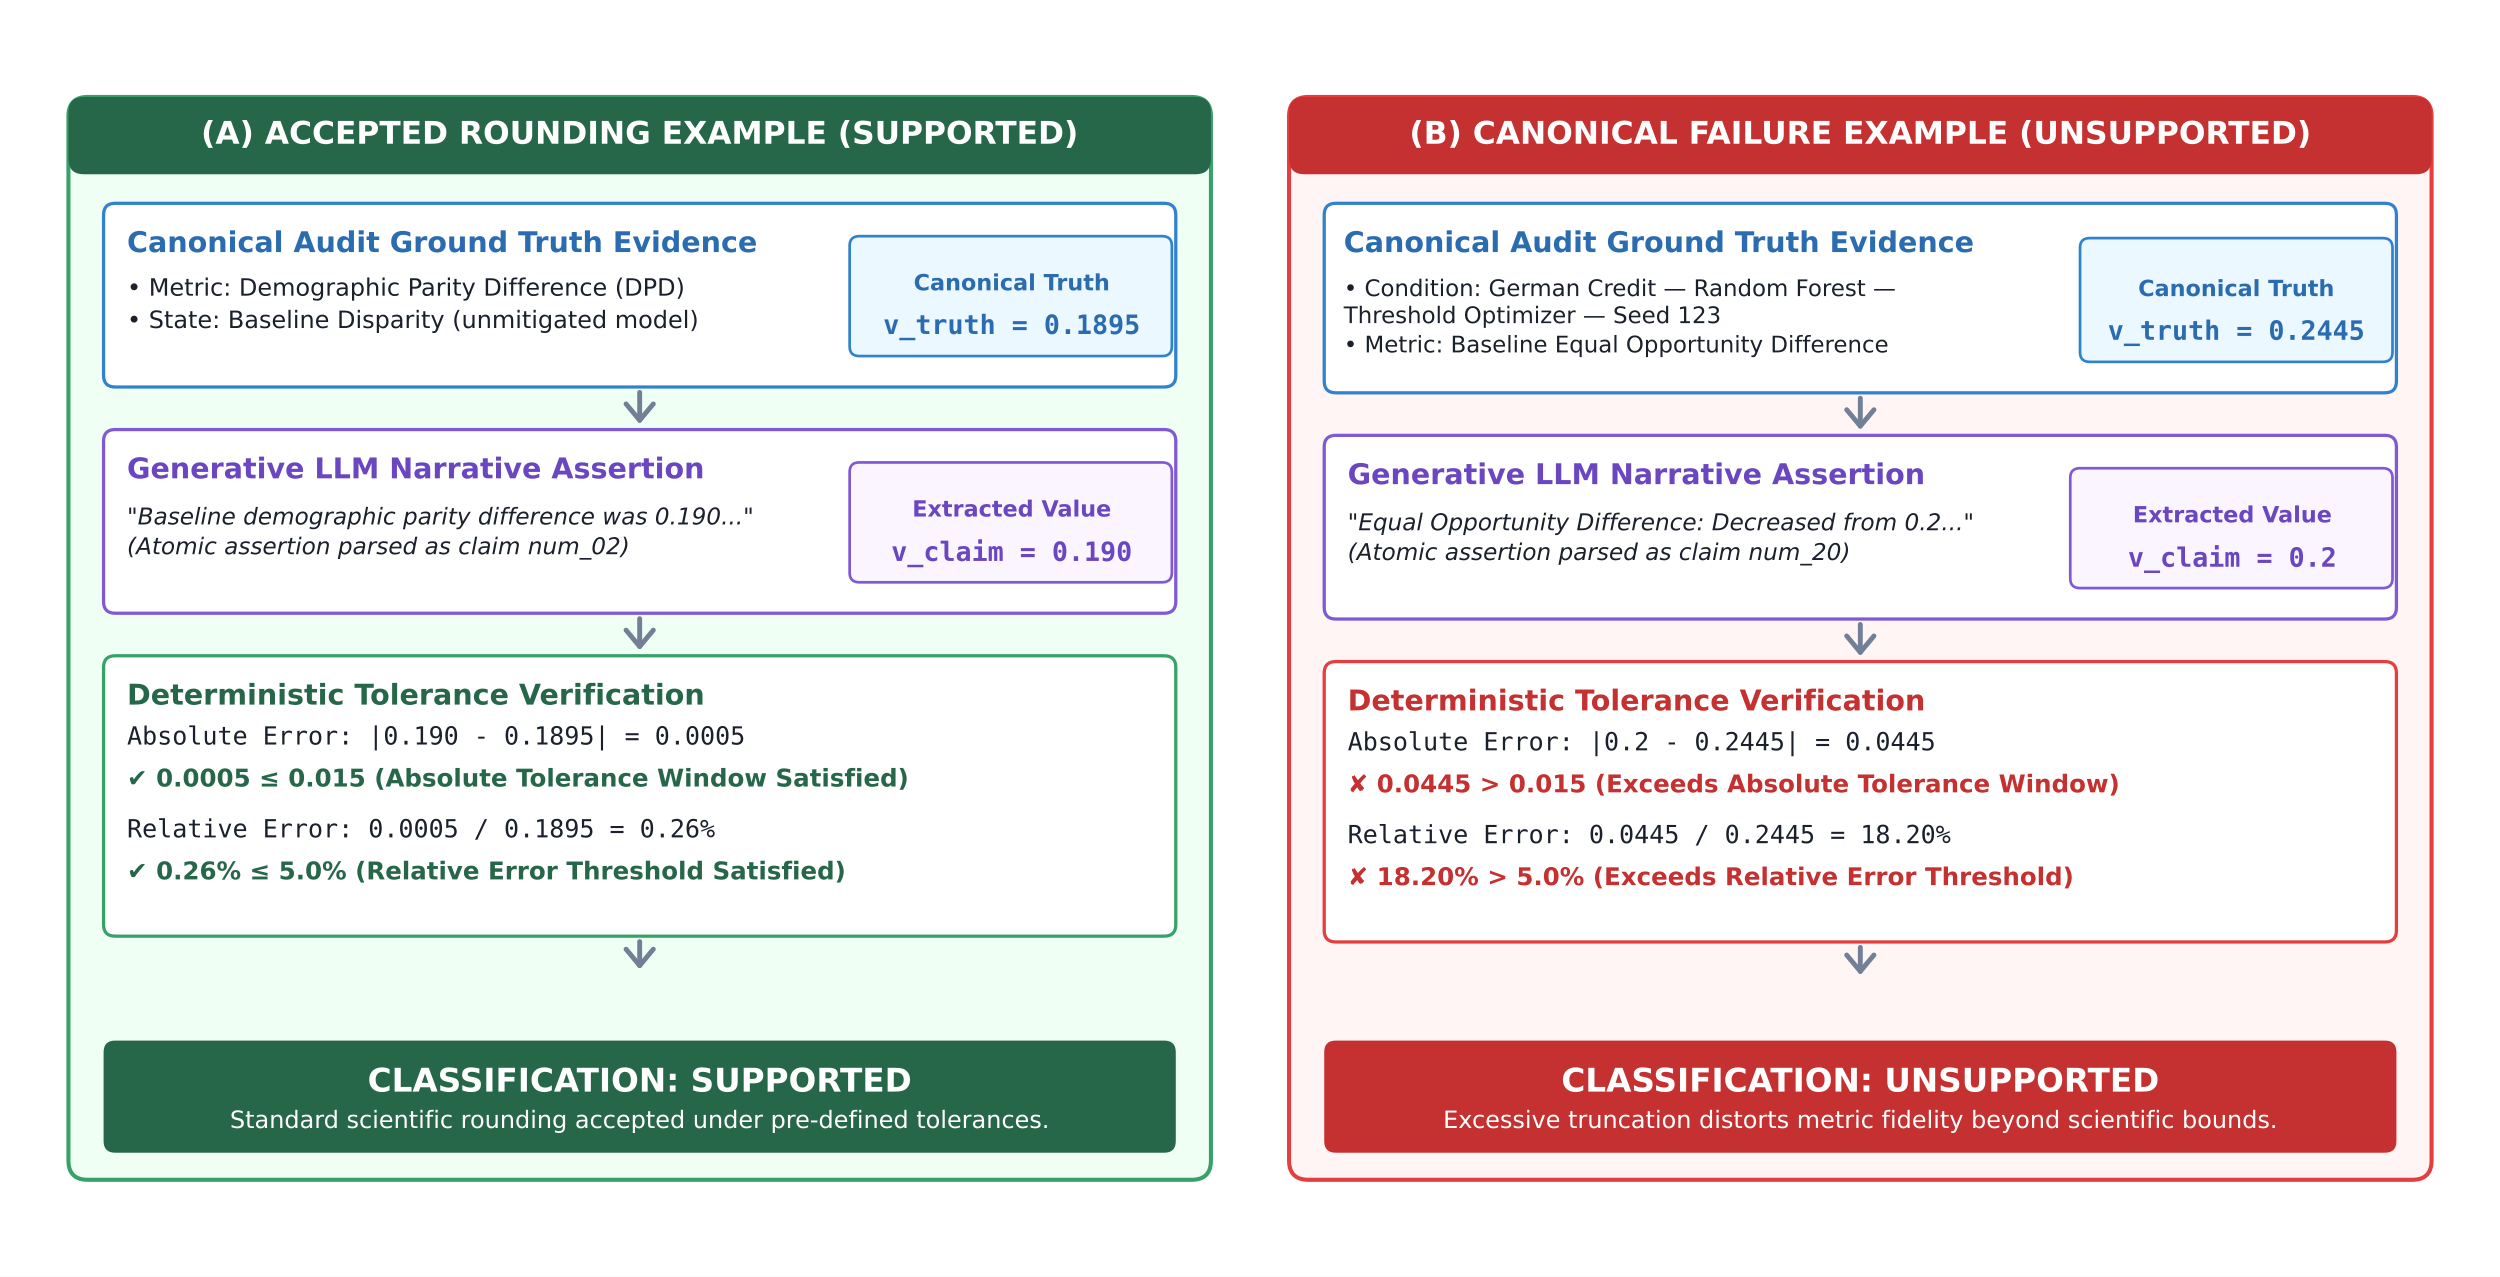
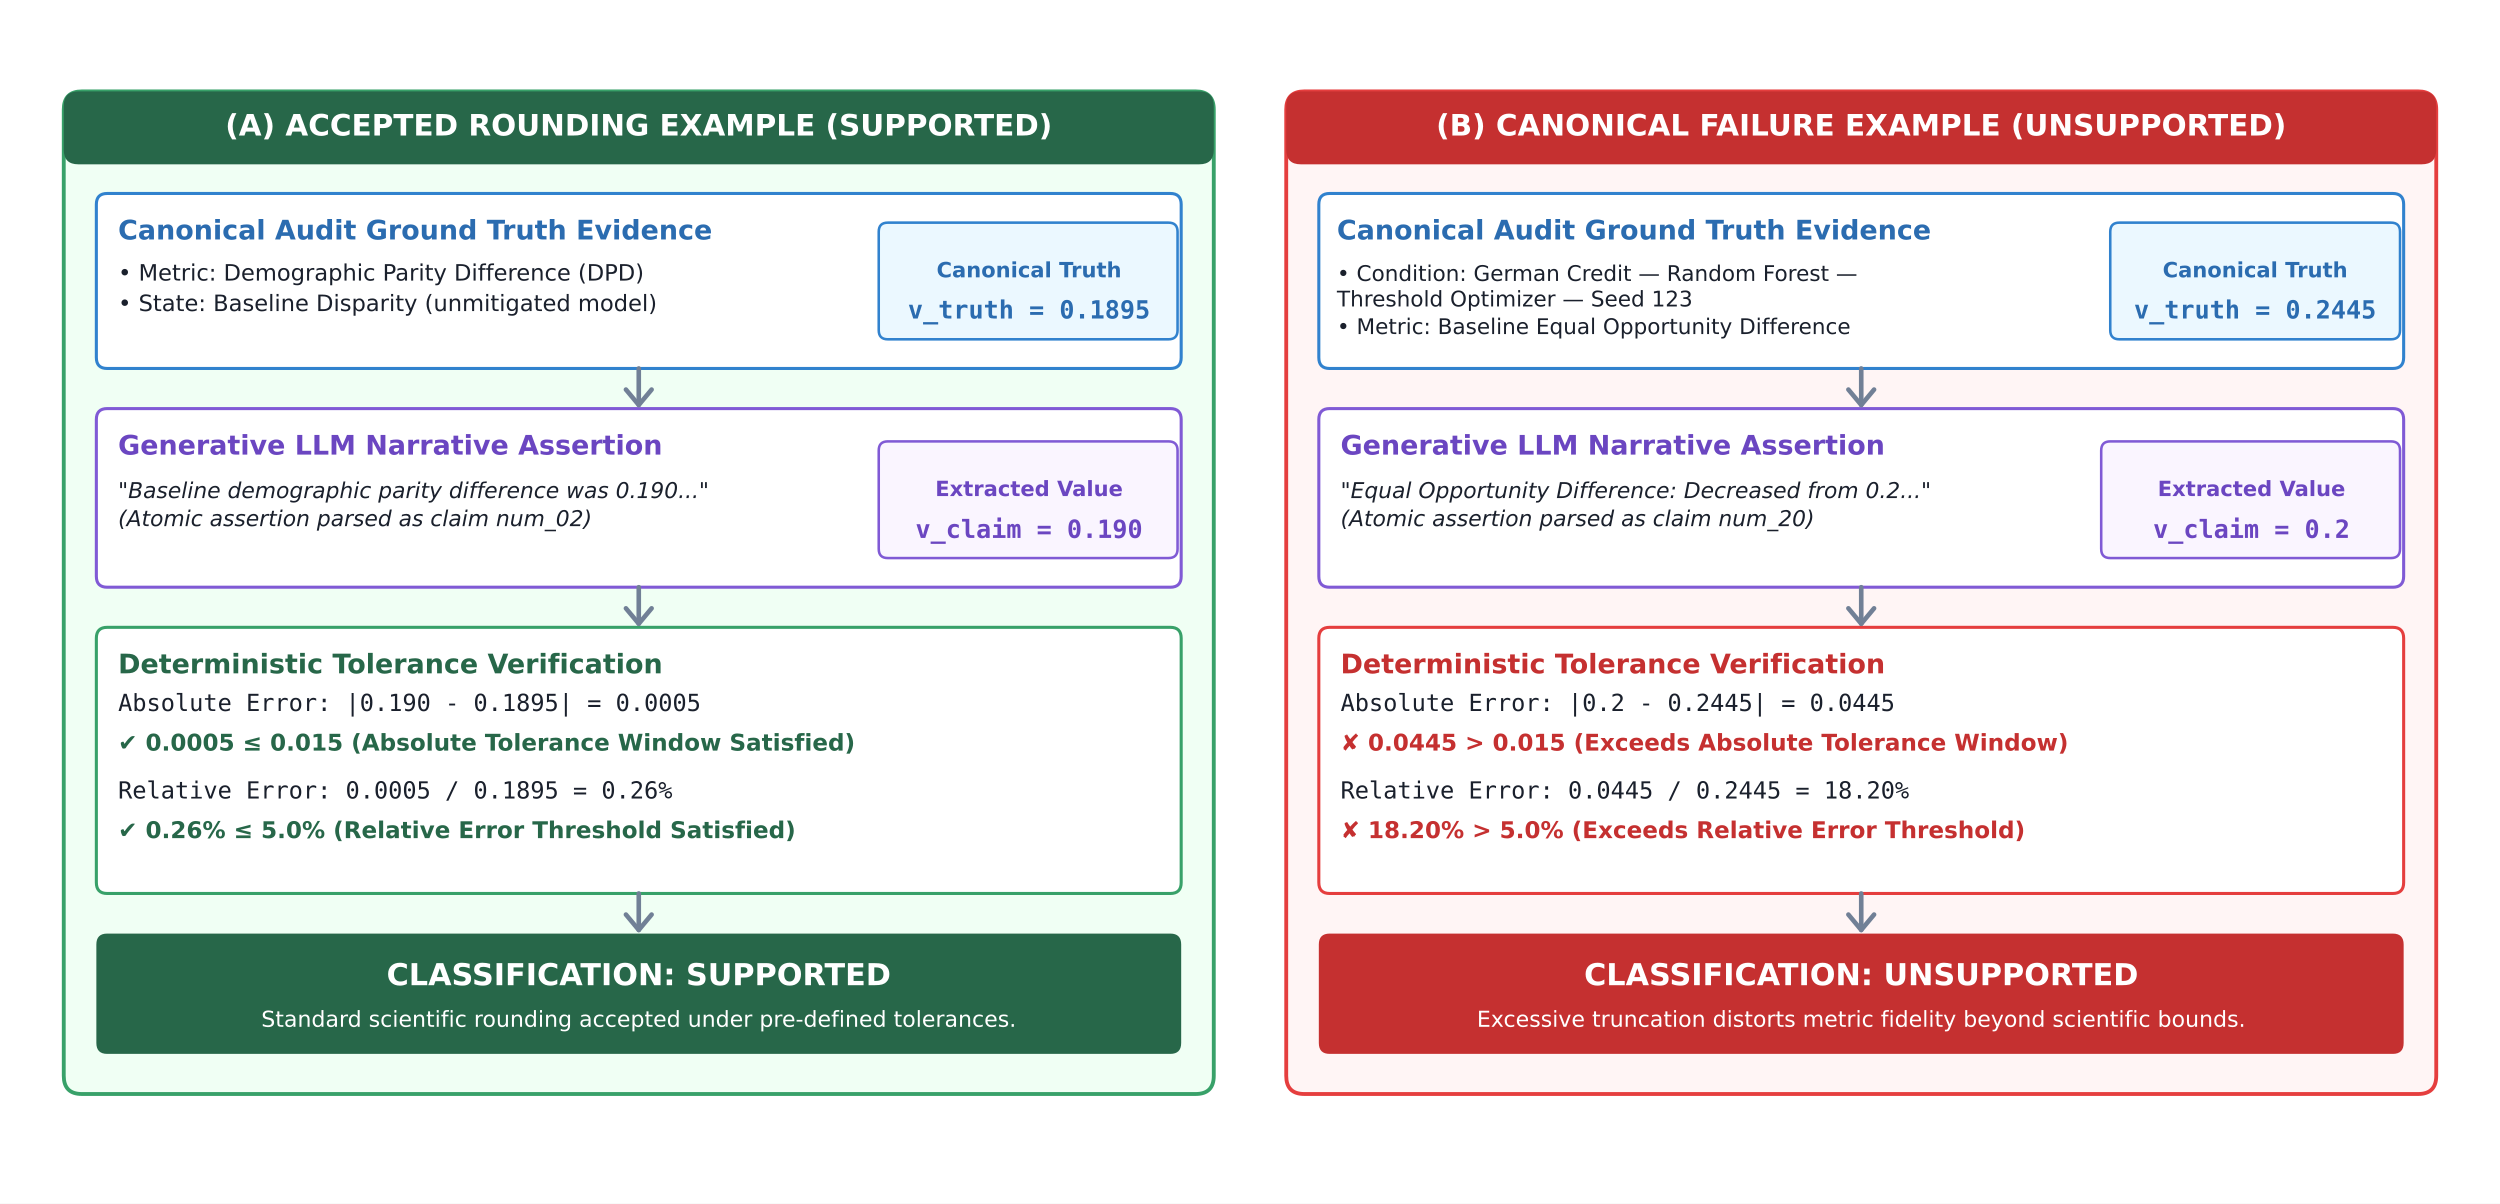
- <svg xmlns="http://www.w3.org/2000/svg" width="918.36pt" height="469.008pt" viewBox="0 0 918.36 469.008" version="1.1">
+ <svg xmlns="http://www.w3.org/2000/svg" width="974.16pt" height="469.008pt" viewBox="0 0 974.16 469.008" version="1.1">
  <defs>
    <style type="text/css">*{stroke-linejoin: round; stroke-linecap: butt}</style>
  </defs>
  <g id="figure_1">
    <g id="patch_1">
-       <path d="M 0 469.008  L 918.36 469.008  L 918.36 -0  L 0 -0  z " style="fill: #ffffff" />
+       <path d="M 0 469.008  L 974.16 469.008  L 974.16 -0  L 0 -0  z " style="fill: #ffffff" />
    </g>
    <g id="axes_1">
      <g id="patch_2">
-         <path d="M 32.31 433.395  L 437.657 433.395  Q 444.831 433.395 444.831 426.292  L 444.831 42.716  Q 444.831 35.613 437.657 35.613  L 32.31 35.613  Q 25.136 35.613 25.136 42.716  L 25.136 426.292  Q 25.136 433.395 32.31 433.395  z " clip-path="url(#pa9872031f9)" style="fill: #f0fff4; stroke: #38a169; stroke-width: 1.5; stroke-linejoin: miter" />
+         <path d="M 31.9 426.292  L 465.909 426.292  Q 472.966 426.292 472.966 419.188  L 472.966 42.716  Q 472.966 35.613 465.909 35.613  L 31.9 35.613  Q 24.843 35.613 24.843 42.716  L 24.843 419.188  Q 24.843 426.292 31.9 426.292  z " clip-path="url(#p973cff737d)" style="fill: #f0fff4; stroke: #38a169; stroke-width: 1.5; stroke-linejoin: miter" />
      </g>
      <g id="patch_3">
-         <path d="M 30.875 64.026  L 439.092 64.026  Q 444.831 64.026 444.831 58.343  L 444.831 41.296  Q 444.831 35.613 439.092 35.613  L 30.875 35.613  Q 25.136 35.613 25.136 41.296  L 25.136 58.343  Q 25.136 64.026 30.875 64.026  z " clip-path="url(#pa9872031f9)" style="fill: #276749" />
+         <path d="M 30.488 64.026  L 467.32 64.026  Q 472.966 64.026 472.966 58.343  L 472.966 41.296  Q 472.966 35.613 467.32 35.613  L 30.488 35.613  Q 24.843 35.613 24.843 41.296  L 24.843 58.343  Q 24.843 64.026 30.488 64.026  z " clip-path="url(#p973cff737d)" style="fill: #276749" />
      </g>
      <g id="patch_4">
-         <path d="M 42.354 142.162  L 427.613 142.162  Q 431.918 142.162 431.918 137.9  L 431.918 78.943  Q 431.918 74.681 427.613 74.681  L 42.354 74.681  Q 38.049 74.681 38.049 78.943  L 38.049 137.9  Q 38.049 142.162 42.354 142.162  z " clip-path="url(#pa9872031f9)" style="fill: #ffffff; stroke: #3182ce; stroke-width: 1.2; stroke-linejoin: miter" />
+         <path d="M 41.78 143.582  L 456.029 143.582  Q 460.263 143.582 460.263 139.32  L 460.263 79.653  Q 460.263 75.391 456.029 75.391  L 41.78 75.391  Q 37.545 75.391 37.545 79.653  L 37.545 139.32  Q 37.545 143.582 41.78 143.582  z " clip-path="url(#p973cff737d)" style="fill: #ffffff; stroke: #3182ce; stroke-width: 1.2; stroke-linejoin: miter" />
      </g>
      <g id="patch_5">
-         <path d="M 315.694 130.797  L 426.896 130.797  Q 430.483 130.797 430.483 127.245  L 430.483 90.308  Q 430.483 86.756 426.896 86.756  L 315.694 86.756  Q 312.107 86.756 312.107 90.308  L 312.107 127.245  Q 312.107 130.797 315.694 130.797  z " clip-path="url(#pa9872031f9)" style="fill: #ebf8ff; stroke: #3182ce; stroke-linejoin: miter" />
+         <path d="M 345.939 132.217  L 455.323 132.217  Q 458.852 132.217 458.852 128.666  L 458.852 90.308  Q 458.852 86.756 455.323 86.756  L 345.939 86.756  Q 342.41 86.756 342.41 90.308  L 342.41 128.666  Q 342.41 132.217 345.939 132.217  z " clip-path="url(#p973cff737d)" style="fill: #ebf8ff; stroke: #3182ce; stroke-linejoin: miter" />
      </g>
      <g id="patch_6">
-         <path d="M 42.354 225.27  L 427.613 225.27  Q 431.918 225.27 431.918 221.008  L 431.918 162.051  Q 431.918 157.789 427.613 157.789  L 42.354 157.789  Q 38.049 157.789 38.049 162.051  L 38.049 221.008  Q 38.049 225.27 42.354 225.27  z " clip-path="url(#pa9872031f9)" style="fill: #ffffff; stroke: #805ad5; stroke-width: 1.2; stroke-linejoin: miter" />
+         <path d="M 41.78 228.821  L 456.029 228.821  Q 460.263 228.821 460.263 224.559  L 460.263 163.471  Q 460.263 159.21 456.029 159.21  L 41.78 159.21  Q 37.545 159.21 37.545 163.471  L 37.545 224.559  Q 37.545 228.821 41.78 228.821  z " clip-path="url(#p973cff737d)" style="fill: #ffffff; stroke: #805ad5; stroke-width: 1.2; stroke-linejoin: miter" />
      </g>
      <g id="patch_7">
-         <path d="M 315.694 213.905  L 426.896 213.905  Q 430.483 213.905 430.483 210.353  L 430.483 173.416  Q 430.483 169.864 426.896 169.864  L 315.694 169.864  Q 312.107 169.864 312.107 173.416  L 312.107 210.353  Q 312.107 213.905 315.694 213.905  z " clip-path="url(#pa9872031f9)" style="fill: #faf5ff; stroke: #805ad5; stroke-linejoin: miter" />
+         <path d="M 345.939 217.456  L 455.323 217.456  Q 458.852 217.456 458.852 213.905  L 458.852 175.547  Q 458.852 171.995 455.323 171.995  L 345.939 171.995  Q 342.41 171.995 342.41 175.547  L 342.41 213.905  Q 342.41 217.456 345.939 217.456  z " clip-path="url(#p973cff737d)" style="fill: #faf5ff; stroke: #805ad5; stroke-linejoin: miter" />
      </g>
      <g id="patch_8">
-         <path d="M 42.354 343.894  L 427.613 343.894  Q 431.918 343.894 431.918 339.632  L 431.918 245.159  Q 431.918 240.897 427.613 240.897  L 42.354 240.897  Q 38.049 240.897 38.049 245.159  L 38.049 339.632  Q 38.049 343.894 42.354 343.894  z " clip-path="url(#pa9872031f9)" style="fill: #ffffff; stroke: #38a169; stroke-width: 1.2; stroke-linejoin: miter" />
+         <path d="M 41.78 348.156  L 456.029 348.156  Q 460.263 348.156 460.263 343.894  L 460.263 248.71  Q 460.263 244.449 456.029 244.449  L 41.78 244.449  Q 37.545 244.449 37.545 248.71  L 37.545 343.894  Q 37.545 348.156 41.78 348.156  z " clip-path="url(#p973cff737d)" style="fill: #ffffff; stroke: #38a169; stroke-width: 1.2; stroke-linejoin: miter" />
      </g>
      <g id="patch_9">
-         <path d="M 42.354 423.45  L 427.613 423.45  Q 431.918 423.45 431.918 419.188  L 431.918 386.514  Q 431.918 382.252 427.613 382.252  L 42.354 382.252  Q 38.049 382.252 38.049 386.514  L 38.049 419.188  Q 38.049 423.45 42.354 423.45  z " clip-path="url(#pa9872031f9)" style="fill: #276749" />
+         <path d="M 41.78 410.665  L 456.029 410.665  Q 460.263 410.665 460.263 406.403  L 460.263 368.045  Q 460.263 363.783 456.029 363.783  L 41.78 363.783  Q 37.545 363.783 37.545 368.045  L 37.545 406.403  Q 37.545 410.665 41.78 410.665  z " clip-path="url(#p973cff737d)" style="fill: #276749" />
      </g>
      <g id="patch_10">
-         <path d="M 480.703 433.395  L 886.05 433.395  Q 893.224 433.395 893.224 426.292  L 893.224 42.716  Q 893.224 35.613 886.05 35.613  L 480.703 35.613  Q 473.529 35.613 473.529 42.716  L 473.529 426.292  Q 473.529 433.395 480.703 433.395  z " clip-path="url(#pa9872031f9)" style="fill: #fff5f5; stroke: #e53e3e; stroke-width: 1.5; stroke-linejoin: miter" />
+         <path d="M 508.251 426.292  L 942.26 426.292  Q 949.317 426.292 949.317 419.188  L 949.317 42.716  Q 949.317 35.613 942.26 35.613  L 508.251 35.613  Q 501.194 35.613 501.194 42.716  L 501.194 419.188  Q 501.194 426.292 508.251 426.292  z " clip-path="url(#p973cff737d)" style="fill: #fff5f5; stroke: #e53e3e; stroke-width: 1.5; stroke-linejoin: miter" />
      </g>
      <g id="patch_11">
-         <path d="M 479.268 64.026  L 887.485 64.026  Q 893.224 64.026 893.224 58.343  L 893.224 41.296  Q 893.224 35.613 887.485 35.613  L 479.268 35.613  Q 473.529 35.613 473.529 41.296  L 473.529 58.343  Q 473.529 64.026 479.268 64.026  z " clip-path="url(#pa9872031f9)" style="fill: #c53030" />
+         <path d="M 506.84 64.026  L 943.672 64.026  Q 949.317 64.026 949.317 58.343  L 949.317 41.296  Q 949.317 35.613 943.672 35.613  L 506.84 35.613  Q 501.194 35.613 501.194 41.296  L 501.194 58.343  Q 501.194 64.026 506.84 64.026  z " clip-path="url(#p973cff737d)" style="fill: #c53030" />
      </g>
      <g id="patch_12">
-         <path d="M 490.747 144.293  L 876.006 144.293  Q 880.311 144.293 880.311 140.031  L 880.311 78.943  Q 880.311 74.681 876.006 74.681  L 490.747 74.681  Q 486.442 74.681 486.442 78.943  L 486.442 140.031  Q 486.442 144.293 490.747 144.293  z " clip-path="url(#pa9872031f9)" style="fill: #ffffff; stroke: #3182ce; stroke-width: 1.2; stroke-linejoin: miter" />
+         <path d="M 518.131 143.582  L 932.38 143.582  Q 936.615 143.582 936.615 139.32  L 936.615 79.653  Q 936.615 75.391 932.38 75.391  L 518.131 75.391  Q 513.897 75.391 513.897 79.653  L 513.897 139.32  Q 513.897 143.582 518.131 143.582  z " clip-path="url(#p973cff737d)" style="fill: #ffffff; stroke: #3182ce; stroke-width: 1.2; stroke-linejoin: miter" />
      </g>
      <g id="patch_13">
-         <path d="M 767.674 132.928  L 875.289 132.928  Q 878.876 132.928 878.876 129.376  L 878.876 91.018  Q 878.876 87.467 875.289 87.467  L 767.674 87.467  Q 764.087 87.467 764.087 91.018  L 764.087 129.376  Q 764.087 132.928 767.674 132.928  z " clip-path="url(#pa9872031f9)" style="fill: #ebf8ff; stroke: #3182ce; stroke-linejoin: miter" />
+         <path d="M 825.819 132.217  L 931.675 132.217  Q 935.203 132.217 935.203 128.666  L 935.203 90.308  Q 935.203 86.756 931.675 86.756  L 825.819 86.756  Q 822.29 86.756 822.29 90.308  L 822.29 128.666  Q 822.29 132.217 825.819 132.217  z " clip-path="url(#p973cff737d)" style="fill: #ebf8ff; stroke: #3182ce; stroke-linejoin: miter" />
      </g>
      <g id="patch_14">
-         <path d="M 490.747 227.401  L 876.006 227.401  Q 880.311 227.401 880.311 223.139  L 880.311 164.182  Q 880.311 159.92 876.006 159.92  L 490.747 159.92  Q 486.442 159.92 486.442 164.182  L 486.442 223.139  Q 486.442 227.401 490.747 227.401  z " clip-path="url(#pa9872031f9)" style="fill: #ffffff; stroke: #805ad5; stroke-width: 1.2; stroke-linejoin: miter" />
+         <path d="M 518.131 228.821  L 932.38 228.821  Q 936.615 228.821 936.615 224.559  L 936.615 163.471  Q 936.615 159.21 932.38 159.21  L 518.131 159.21  Q 513.897 159.21 513.897 163.471  L 513.897 224.559  Q 513.897 228.821 518.131 228.821  z " clip-path="url(#p973cff737d)" style="fill: #ffffff; stroke: #805ad5; stroke-width: 1.2; stroke-linejoin: miter" />
      </g>
      <g id="patch_15">
-         <path d="M 764.087 216.036  L 875.289 216.036  Q 878.876 216.036 878.876 212.484  L 878.876 175.547  Q 878.876 171.995 875.289 171.995  L 764.087 171.995  Q 760.5 171.995 760.5 175.547  L 760.5 212.484  Q 760.5 216.036 764.087 216.036  z " clip-path="url(#pa9872031f9)" style="fill: #faf5ff; stroke: #805ad5; stroke-linejoin: miter" />
+         <path d="M 822.29 217.456  L 931.675 217.456  Q 935.203 217.456 935.203 213.905  L 935.203 175.547  Q 935.203 171.995 931.675 171.995  L 822.29 171.995  Q 818.762 171.995 818.762 175.547  L 818.762 213.905  Q 818.762 217.456 822.29 217.456  z " clip-path="url(#p973cff737d)" style="fill: #faf5ff; stroke: #805ad5; stroke-linejoin: miter" />
      </g>
      <g id="patch_16">
-         <path d="M 490.747 346.025  L 876.006 346.025  Q 880.311 346.025 880.311 341.763  L 880.311 247.29  Q 880.311 243.028 876.006 243.028  L 490.747 243.028  Q 486.442 243.028 486.442 247.29  L 486.442 341.763  Q 486.442 346.025 490.747 346.025  z " clip-path="url(#pa9872031f9)" style="fill: #ffffff; stroke: #e53e3e; stroke-width: 1.2; stroke-linejoin: miter" />
+         <path d="M 518.131 348.156  L 932.38 348.156  Q 936.615 348.156 936.615 343.894  L 936.615 248.71  Q 936.615 244.449 932.38 244.449  L 518.131 244.449  Q 513.897 244.449 513.897 248.71  L 513.897 343.894  Q 513.897 348.156 518.131 348.156  z " clip-path="url(#p973cff737d)" style="fill: #ffffff; stroke: #e53e3e; stroke-width: 1.2; stroke-linejoin: miter" />
      </g>
      <g id="patch_17">
-         <path d="M 490.747 423.45  L 876.006 423.45  Q 880.311 423.45 880.311 419.188  L 880.311 386.514  Q 880.311 382.252 876.006 382.252  L 490.747 382.252  Q 486.442 382.252 486.442 386.514  L 486.442 419.188  Q 486.442 423.45 490.747 423.45  z " clip-path="url(#pa9872031f9)" style="fill: #c53030" />
+         <path d="M 518.131 410.665  L 932.38 410.665  Q 936.615 410.665 936.615 406.403  L 936.615 368.045  Q 936.615 363.783 932.38 363.783  L 518.131 363.783  Q 513.897 363.783 513.897 368.045  L 513.897 406.403  Q 513.897 410.665 518.131 410.665  z " clip-path="url(#p973cff737d)" style="fill: #c53030" />
      </g>
      <g id="text_1">
-         <text style="font-weight: 700; font-size: 11.5px; font-family: 'DejaVu Sans', 'Arial', 'Helvetica', sans-serif; text-anchor: middle; fill: #ffffff" x="234.984" y="52.807" transform="rotate(-0 234.9836 52.8068)">(A) ACCEPTED ROUNDING EXAMPLE (SUPPORTED)</text>
+         <text style="font-weight: 700; font-size: 11.5px; font-family: 'DejaVu Sans', 'Arial', 'Helvetica', sans-serif; text-anchor: middle; fill: #ffffff" x="248.904" y="52.807" transform="rotate(-0 248.9043 52.8068)">(A) ACCEPTED ROUNDING EXAMPLE (SUPPORTED)</text>
      </g>
      <g id="text_2">
-         <text style="font-weight: 700; font-size: 10.5px; font-family: 'DejaVu Sans', 'Arial', 'Helvetica', sans-serif; text-anchor: start; fill: #2b6cb0" x="46.659" y="92.604" transform="rotate(-0 46.65857 92.60378)">Canonical Audit Ground Truth Evidence</text>
+         <text style="font-weight: 700; font-size: 10.5px; font-family: 'DejaVu Sans', 'Arial', 'Helvetica', sans-serif; text-anchor: start; fill: #2b6cb0" x="46.014" y="93.314" transform="rotate(-0 46.01382 93.31411)">Canonical Audit Ground Truth Evidence</text>
      </g>
      <g id="text_3">
-         <text style="font-size: 8.8px; font-family: 'DejaVu Sans', 'Arial', 'Helvetica', sans-serif; fill: #1a202c" transform="translate(46.65857 108.6208)">• Metric: Demographic Parity Difference (DPD)</text>
-         <text style="font-size: 8.8px; font-family: 'DejaVu Sans', 'Arial', 'Helvetica', sans-serif; fill: #1a202c" transform="translate(46.65857 120.5008)">• State: Baseline Disparity (unmitigated model)</text>
+         <text style="font-size: 8.8px; font-family: 'DejaVu Sans', 'Arial', 'Helvetica', sans-serif; fill: #1a202c" transform="translate(46.01382 109.3311)">• Metric: Demographic Parity Difference (DPD)</text>
+         <text style="font-size: 8.8px; font-family: 'DejaVu Sans', 'Arial', 'Helvetica', sans-serif; fill: #1a202c" transform="translate(46.01382 121.2112)">• State: Baseline Disparity (unmitigated model)</text>
      </g>
      <g id="text_4">
-         <text style="font-weight: 700; font-size: 8.2px; font-family: 'DejaVu Sans', 'Arial', 'Helvetica', sans-serif; text-anchor: middle; fill: #2b6cb0" x="371.654" y="106.645" transform="rotate(-0 371.6537 106.6449)">Canonical Truth</text>
+         <text style="font-weight: 700; font-size: 8.2px; font-family: 'DejaVu Sans', 'Arial', 'Helvetica', sans-serif; text-anchor: middle; fill: #2b6cb0" x="400.984" y="108.066" transform="rotate(-0 400.9839 108.0656)">Canonical Truth</text>
      </g>
      <g id="text_5">
-         <text style="font-weight: 700; font-size: 9.8px; font-family: 'DejaVu Sans Mono', 'Bitstream Vera Sans Mono', 'Computer Modern Typewriter', 'Andale Mono', 'Nimbus Mono L', 'Courier New', 'Courier', 'Fixed', 'Terminal', monospace; text-anchor: middle; fill: #2b6cb0" x="371.654" y="122.688" transform="rotate(-0 371.6537 122.6878)">v_truth = 0.1895</text>
+         <text style="font-weight: 700; font-size: 9.8px; font-family: 'DejaVu Sans Mono', 'Bitstream Vera Sans Mono', 'Computer Modern Typewriter', 'Andale Mono', 'Nimbus Mono L', 'Courier New', 'Courier', 'Fixed', 'Terminal', monospace; text-anchor: middle; fill: #2b6cb0" x="400.984" y="124.108" transform="rotate(-0 400.9839 124.1084)">v_truth = 0.1895</text>
      </g>
      <g id="patch_18">
-         <path d="M 234.984 144.165  Q 234.984 149.977 234.984 154.384  " clip-path="url(#pa9872031f9)" style="fill: none; stroke: #718096; stroke-width: 1.8; stroke-linecap: round" />
-         <path d="M 239.984 148.384  L 234.984 154.384  L 229.984 148.384  " clip-path="url(#pa9872031f9)" style="fill: none; stroke: #718096; stroke-width: 1.8; stroke-linecap: round" />
+         <path d="M 248.904 143.582  Q 248.904 151.396 248.904 157.804  " clip-path="url(#p973cff737d)" style="fill: none; stroke: #718096; stroke-width: 1.8; stroke-linecap: round" />
+         <path d="M 253.904 151.804  L 248.904 157.804  L 243.904 151.804  " clip-path="url(#p973cff737d)" style="fill: none; stroke: #718096; stroke-width: 1.8; stroke-linecap: round" />
      </g>
      <g id="text_6">
-         <text style="font-weight: 700; font-size: 10.5px; font-family: 'DejaVu Sans', 'Arial', 'Helvetica', sans-serif; text-anchor: start; fill: #6b46c1" x="46.659" y="175.712" transform="rotate(-0 46.65857 175.7118)">Generative LLM Narrative Assertion</text>
+         <text style="font-weight: 700; font-size: 10.5px; font-family: 'DejaVu Sans', 'Arial', 'Helvetica', sans-serif; text-anchor: start; fill: #6b46c1" x="46.014" y="177.132" transform="rotate(-0 46.01382 177.1325)">Generative LLM Narrative Assertion</text>
      </g>
      <g id="text_7">
-         <text style="font-style: italic; font-size: 8.5px; font-family: 'DejaVu Sans', 'Arial', 'Helvetica', sans-serif; fill: #1a202c" transform="translate(46.65857 192.6517)">"Baseline demographic parity difference was 0.190..."</text>
-         <text style="font-style: italic; font-size: 8.5px; font-family: 'DejaVu Sans', 'Arial', 'Helvetica', sans-serif; fill: #1a202c" transform="translate(46.65857 203.5835)">(Atomic assertion parsed as claim num_02)</text>
+         <text style="font-style: italic; font-size: 8.5px; font-family: 'DejaVu Sans', 'Arial', 'Helvetica', sans-serif; fill: #1a202c" transform="translate(46.01382 194.0724)">"Baseline demographic parity difference was 0.190..."</text>
+         <text style="font-style: italic; font-size: 8.5px; font-family: 'DejaVu Sans', 'Arial', 'Helvetica', sans-serif; fill: #1a202c" transform="translate(46.01382 205.0042)">(Atomic assertion parsed as claim num_02)</text>
      </g>
      <g id="text_8">
-         <text style="font-weight: 700; font-size: 8.2px; font-family: 'DejaVu Sans', 'Arial', 'Helvetica', sans-serif; text-anchor: middle; fill: #6b46c1" x="371.654" y="189.753" transform="rotate(-0 371.6537 189.7529)">Extracted Value</text>
+         <text style="font-weight: 700; font-size: 8.2px; font-family: 'DejaVu Sans', 'Arial', 'Helvetica', sans-serif; text-anchor: middle; fill: #6b46c1" x="400.984" y="193.305" transform="rotate(-0 400.9839 193.3046)">Extracted Value</text>
      </g>
      <g id="text_9">
-         <text style="font-weight: 700; font-size: 9.8px; font-family: 'DejaVu Sans Mono', 'Bitstream Vera Sans Mono', 'Computer Modern Typewriter', 'Andale Mono', 'Nimbus Mono L', 'Courier New', 'Courier', 'Fixed', 'Terminal', monospace; text-anchor: middle; fill: #6b46c1" x="371.654" y="206.056" transform="rotate(-0 371.6537 206.0561)">v_claim = 0.190</text>
+         <text style="font-weight: 700; font-size: 9.8px; font-family: 'DejaVu Sans Mono', 'Bitstream Vera Sans Mono', 'Computer Modern Typewriter', 'Andale Mono', 'Nimbus Mono L', 'Courier New', 'Courier', 'Fixed', 'Terminal', monospace; text-anchor: middle; fill: #6b46c1" x="400.984" y="209.608" transform="rotate(-0 400.9839 209.6077)">v_claim = 0.190</text>
      </g>
      <g id="patch_19">
-         <path d="M 234.984 227.273  Q 234.984 233.085 234.984 237.492  " clip-path="url(#pa9872031f9)" style="fill: none; stroke: #718096; stroke-width: 1.8; stroke-linecap: round" />
-         <path d="M 239.984 231.492  L 234.984 237.492  L 229.984 231.492  " clip-path="url(#pa9872031f9)" style="fill: none; stroke: #718096; stroke-width: 1.8; stroke-linecap: round" />
+         <path d="M 248.904 228.821  Q 248.904 236.635 248.904 243.043  " clip-path="url(#p973cff737d)" style="fill: none; stroke: #718096; stroke-width: 1.8; stroke-linecap: round" />
+         <path d="M 253.904 237.043  L 248.904 243.043  L 243.904 237.043  " clip-path="url(#p973cff737d)" style="fill: none; stroke: #718096; stroke-width: 1.8; stroke-linecap: round" />
      </g>
      <g id="text_10">
-         <text style="font-weight: 700; font-size: 10.5px; font-family: 'DejaVu Sans', 'Arial', 'Helvetica', sans-serif; text-anchor: start; fill: #276749" x="46.659" y="258.82" transform="rotate(-0 46.65857 258.8198)">Deterministic Tolerance Verification</text>
+         <text style="font-weight: 700; font-size: 10.5px; font-family: 'DejaVu Sans', 'Arial', 'Helvetica', sans-serif; text-anchor: start; fill: #276749" x="46.014" y="262.371" transform="rotate(-0 46.01382 262.3715)">Deterministic Tolerance Verification</text>
      </g>
      <g id="text_11">
-         <text style="font-size: 9.2px; font-family: 'DejaVu Sans Mono', 'Bitstream Vera Sans Mono', 'Computer Modern Typewriter', 'Andale Mono', 'Nimbus Mono L', 'Courier New', 'Courier', 'Fixed', 'Terminal', monospace; text-anchor: start; fill: #1a202c" x="46.659" y="273.508" transform="rotate(-0 46.65857 273.5081)">Absolute Error: |0.190 - 0.1895| = 0.0005</text>
+         <text style="font-size: 9.2px; font-family: 'DejaVu Sans Mono', 'Bitstream Vera Sans Mono', 'Computer Modern Typewriter', 'Andale Mono', 'Nimbus Mono L', 'Courier New', 'Courier', 'Fixed', 'Terminal', monospace; text-anchor: start; fill: #1a202c" x="46.014" y="277.06" transform="rotate(-0 46.01382 277.0597)">Absolute Error: |0.190 - 0.1895| = 0.0005</text>
      </g>
      <g id="text_12">
-         <text style="font-weight: 700; font-size: 9px; font-family: 'DejaVu Sans', 'Arial', 'Helvetica', sans-serif; text-anchor: start; fill: #276749" x="46.659" y="288.934" transform="rotate(-0 46.65857 288.9344)">✔ 0.0005 ≤ 0.015 (Absolute Tolerance Window Satisfied)</text>
+         <text style="font-weight: 700; font-size: 9px; font-family: 'DejaVu Sans', 'Arial', 'Helvetica', sans-serif; text-anchor: start; fill: #276749" x="46.014" y="292.486" transform="rotate(-0 46.01382 292.486)">✔ 0.0005 ≤ 0.015 (Absolute Tolerance Window Satisfied)</text>
      </g>
      <g id="text_13">
-         <text style="font-size: 9.2px; font-family: 'DejaVu Sans Mono', 'Bitstream Vera Sans Mono', 'Computer Modern Typewriter', 'Andale Mono', 'Nimbus Mono L', 'Courier New', 'Courier', 'Fixed', 'Terminal', monospace; text-anchor: start; fill: #1a202c" x="46.659" y="307.604" transform="rotate(-0 46.65857 307.6037)">Relative Error: 0.0005 / 0.1895 = 0.26%</text>
+         <text style="font-size: 9.2px; font-family: 'DejaVu Sans Mono', 'Bitstream Vera Sans Mono', 'Computer Modern Typewriter', 'Andale Mono', 'Nimbus Mono L', 'Courier New', 'Courier', 'Fixed', 'Terminal', monospace; text-anchor: start; fill: #1a202c" x="46.014" y="311.155" transform="rotate(-0 46.01382 311.1553)">Relative Error: 0.0005 / 0.1895 = 0.26%</text>
      </g>
      <g id="text_14">
-         <text style="font-weight: 700; font-size: 9px; font-family: 'DejaVu Sans', 'Arial', 'Helvetica', sans-serif; text-anchor: start; fill: #276749" x="46.659" y="323.03" transform="rotate(-0 46.65857 323.03)">✔ 0.26% ≤ 5.0% (Relative Error Threshold Satisfied)</text>
+         <text style="font-weight: 700; font-size: 9px; font-family: 'DejaVu Sans', 'Arial', 'Helvetica', sans-serif; text-anchor: start; fill: #276749" x="46.014" y="326.582" transform="rotate(-0 46.01382 326.5816)">✔ 0.26% ≤ 5.0% (Relative Error Threshold Satisfied)</text>
+       </g>
+       <g id="text_15">
+         <text style="font-weight: 700; font-size: 11.8px; font-family: 'DejaVu Sans', 'Arial', 'Helvetica', sans-serif; text-anchor: middle; fill: #ffffff" x="248.904" y="383.896" transform="rotate(-0 248.9043 383.8962)">CLASSIFICATION: SUPPORTED</text>
+       </g>
+       <g id="text_16">
+         <text style="font-size: 8.6px; font-family: 'DejaVu Sans', 'Arial', 'Helvetica', sans-serif; text-anchor: middle; fill: #ffffff" x="248.904" y="400.113" transform="rotate(-0 248.9043 400.1131)">Standard scientific rounding accepted under pre-defined tolerances.</text>
      </g>
      <g id="patch_20">
-         <path d="M 234.984 345.895  Q 234.984 350.998 234.984 354.695  " clip-path="url(#pa9872031f9)" style="fill: none; stroke: #718096; stroke-width: 1.8; stroke-linecap: round" />
-         <path d="M 239.984 348.695  L 234.984 354.695  L 229.984 348.695  " clip-path="url(#pa9872031f9)" style="fill: none; stroke: #718096; stroke-width: 1.8; stroke-linecap: round" />
-       </g>
-       <g id="text_15">
-         <text style="font-weight: 700; font-size: 12px; font-family: 'DejaVu Sans', 'Arial', 'Helvetica', sans-serif; text-anchor: middle; fill: #ffffff" x="234.984" y="400.996" transform="rotate(-0 234.9836 400.9959)">CLASSIFICATION: SUPPORTED</text>
-       </g>
-       <g id="text_16">
-         <text style="font-size: 8.8px; font-family: 'DejaVu Sans', 'Arial', 'Helvetica', sans-serif; text-anchor: middle; fill: #ffffff" x="234.984" y="414.372" transform="rotate(-0 234.9836 414.3715)">Standard scientific rounding accepted under pre-defined tolerances.</text>
+         <path d="M 248.904 348.156  Q 248.904 355.97 248.904 362.377  " clip-path="url(#p973cff737d)" style="fill: none; stroke: #718096; stroke-width: 1.8; stroke-linecap: round" />
+         <path d="M 253.904 356.377  L 248.904 362.377  L 243.904 356.377  " clip-path="url(#p973cff737d)" style="fill: none; stroke: #718096; stroke-width: 1.8; stroke-linecap: round" />
      </g>
      <g id="text_17">
-         <text style="font-weight: 700; font-size: 11.5px; font-family: 'DejaVu Sans', 'Arial', 'Helvetica', sans-serif; text-anchor: middle; fill: #ffffff" x="683.376" y="52.807" transform="rotate(-0 683.3764 52.8068)">(B) CANONICAL FAILURE EXAMPLE (UNSUPPORTED)</text>
+         <text style="font-weight: 700; font-size: 11.5px; font-family: 'DejaVu Sans', 'Arial', 'Helvetica', sans-serif; text-anchor: middle; fill: #ffffff" x="725.256" y="52.807" transform="rotate(-0 725.2557 52.8068)">(B) CANONICAL FAILURE EXAMPLE (UNSUPPORTED)</text>
      </g>
      <g id="text_18">
-         <text style="font-weight: 700; font-size: 10.5px; font-family: 'DejaVu Sans', 'Arial', 'Helvetica', sans-serif; text-anchor: start; fill: #2b6cb0" x="493.617" y="92.604" transform="rotate(-0 493.6166 92.60378)">Canonical Audit Ground Truth Evidence</text>
+         <text style="font-weight: 700; font-size: 10.5px; font-family: 'DejaVu Sans', 'Arial', 'Helvetica', sans-serif; text-anchor: start; fill: #2b6cb0" x="520.954" y="93.314" transform="rotate(-0 520.9539 93.31411)">Canonical Audit Ground Truth Evidence</text>
      </g>
      <g id="text_19">
-         <text style="font-size: 8.4px; font-family: 'DejaVu Sans', 'Arial', 'Helvetica', sans-serif; fill: #1a202c" transform="translate(493.6166 108.7602)">• Condition: German Credit — Random Forest —</text>
-         <text style="font-size: 8.4px; font-family: 'DejaVu Sans', 'Arial', 'Helvetica', sans-serif; fill: #1a202c" transform="translate(493.6166 118.6984)">  Threshold Optimizer — Seed 123</text>
-         <text style="font-size: 8.4px; font-family: 'DejaVu Sans', 'Arial', 'Helvetica', sans-serif; fill: #1a202c" transform="translate(493.6166 129.4504)">• Metric: Baseline Equal Opportunity Difference</text>
+         <text style="font-size: 8.4px; font-family: 'DejaVu Sans', 'Arial', 'Helvetica', sans-serif; fill: #1a202c" transform="translate(520.9539 109.4705)">• Condition: German Credit — Random Forest —</text>
+         <text style="font-size: 8.4px; font-family: 'DejaVu Sans', 'Arial', 'Helvetica', sans-serif; fill: #1a202c" transform="translate(520.9539 119.4088)">  Threshold Optimizer — Seed 123</text>
+         <text style="font-size: 8.4px; font-family: 'DejaVu Sans', 'Arial', 'Helvetica', sans-serif; fill: #1a202c" transform="translate(520.9539 130.1608)">• Metric: Baseline Equal Opportunity Difference</text>
      </g>
      <g id="text_20">
-         <text style="font-weight: 700; font-size: 8.2px; font-family: 'DejaVu Sans', 'Arial', 'Helvetica', sans-serif; text-anchor: middle; fill: #2b6cb0" x="821.481" y="108.776" transform="rotate(-0 821.4814 108.7759)">Canonical Truth</text>
+         <text style="font-weight: 700; font-size: 8.2px; font-family: 'DejaVu Sans', 'Arial', 'Helvetica', sans-serif; text-anchor: middle; fill: #2b6cb0" x="878.747" y="108.066" transform="rotate(-0 878.7468 108.0656)">Canonical Truth</text>
      </g>
      <g id="text_21">
-         <text style="font-weight: 700; font-size: 9.8px; font-family: 'DejaVu Sans Mono', 'Bitstream Vera Sans Mono', 'Computer Modern Typewriter', 'Andale Mono', 'Nimbus Mono L', 'Courier New', 'Courier', 'Fixed', 'Terminal', monospace; text-anchor: middle; fill: #2b6cb0" x="821.481" y="124.819" transform="rotate(-0 821.4814 124.8187)">v_truth = 0.2445</text>
+         <text style="font-weight: 700; font-size: 9.8px; font-family: 'DejaVu Sans Mono', 'Bitstream Vera Sans Mono', 'Computer Modern Typewriter', 'Andale Mono', 'Nimbus Mono L', 'Courier New', 'Courier', 'Fixed', 'Terminal', monospace; text-anchor: middle; fill: #2b6cb0" x="878.747" y="124.108" transform="rotate(-0 878.7468 124.1084)">v_truth = 0.2445</text>
      </g>
      <g id="patch_21">
-         <path d="M 683.376 146.296  Q 683.376 152.108 683.376 156.515  " clip-path="url(#pa9872031f9)" style="fill: none; stroke: #718096; stroke-width: 1.8; stroke-linecap: round" />
-         <path d="M 688.376 150.515  L 683.376 156.515  L 678.376 150.515  " clip-path="url(#pa9872031f9)" style="fill: none; stroke: #718096; stroke-width: 1.8; stroke-linecap: round" />
+         <path d="M 725.256 143.582  Q 725.256 151.396 725.256 157.804  " clip-path="url(#p973cff737d)" style="fill: none; stroke: #718096; stroke-width: 1.8; stroke-linecap: round" />
+         <path d="M 730.256 151.804  L 725.256 157.804  L 720.256 151.804  " clip-path="url(#p973cff737d)" style="fill: none; stroke: #718096; stroke-width: 1.8; stroke-linecap: round" />
      </g>
      <g id="text_22">
-         <text style="font-weight: 700; font-size: 10.5px; font-family: 'DejaVu Sans', 'Arial', 'Helvetica', sans-serif; text-anchor: start; fill: #6b46c1" x="495.051" y="177.843" transform="rotate(-0 495.0514 177.8428)">Generative LLM Narrative Assertion</text>
+         <text style="font-weight: 700; font-size: 10.5px; font-family: 'DejaVu Sans', 'Arial', 'Helvetica', sans-serif; text-anchor: start; fill: #6b46c1" x="522.365" y="177.132" transform="rotate(-0 522.3653 177.1325)">Generative LLM Narrative Assertion</text>
      </g>
      <g id="text_23">
-         <text style="font-style: italic; font-size: 8.5px; font-family: 'DejaVu Sans', 'Arial', 'Helvetica', sans-serif; fill: #1a202c" transform="translate(495.0514 194.7827)">"Equal Opportunity Difference: Decreased from 0.2..."</text>
-         <text style="font-style: italic; font-size: 8.5px; font-family: 'DejaVu Sans', 'Arial', 'Helvetica', sans-serif; fill: #1a202c" transform="translate(495.0514 205.7145)">(Atomic assertion parsed as claim num_20)</text>
+         <text style="font-style: italic; font-size: 8.5px; font-family: 'DejaVu Sans', 'Arial', 'Helvetica', sans-serif; fill: #1a202c" transform="translate(522.3653 194.0724)">"Equal Opportunity Difference: Decreased from 0.2..."</text>
+         <text style="font-style: italic; font-size: 8.5px; font-family: 'DejaVu Sans', 'Arial', 'Helvetica', sans-serif; fill: #1a202c" transform="translate(522.3653 205.0042)">(Atomic assertion parsed as claim num_20)</text>
      </g>
      <g id="text_24">
-         <text style="font-weight: 700; font-size: 8.2px; font-family: 'DejaVu Sans', 'Arial', 'Helvetica', sans-serif; text-anchor: middle; fill: #6b46c1" x="820.047" y="191.884" transform="rotate(-0 820.0466 191.8839)">Extracted Value</text>
+         <text style="font-weight: 700; font-size: 8.2px; font-family: 'DejaVu Sans', 'Arial', 'Helvetica', sans-serif; text-anchor: middle; fill: #6b46c1" x="877.335" y="193.305" transform="rotate(-0 877.3354 193.3046)">Extracted Value</text>
      </g>
      <g id="text_25">
-         <text style="font-weight: 700; font-size: 9.8px; font-family: 'DejaVu Sans Mono', 'Bitstream Vera Sans Mono', 'Computer Modern Typewriter', 'Andale Mono', 'Nimbus Mono L', 'Courier New', 'Courier', 'Fixed', 'Terminal', monospace; text-anchor: middle; fill: #6b46c1" x="820.047" y="208.187" transform="rotate(-0 820.0466 208.1871)">v_claim = 0.2</text>
+         <text style="font-weight: 700; font-size: 9.8px; font-family: 'DejaVu Sans Mono', 'Bitstream Vera Sans Mono', 'Computer Modern Typewriter', 'Andale Mono', 'Nimbus Mono L', 'Courier New', 'Courier', 'Fixed', 'Terminal', monospace; text-anchor: middle; fill: #6b46c1" x="877.335" y="209.608" transform="rotate(-0 877.3354 209.6077)">v_claim = 0.2</text>
      </g>
      <g id="patch_22">
-         <path d="M 683.376 229.404  Q 683.376 235.216 683.376 239.623  " clip-path="url(#pa9872031f9)" style="fill: none; stroke: #718096; stroke-width: 1.8; stroke-linecap: round" />
-         <path d="M 688.376 233.623  L 683.376 239.623  L 678.376 233.623  " clip-path="url(#pa9872031f9)" style="fill: none; stroke: #718096; stroke-width: 1.8; stroke-linecap: round" />
+         <path d="M 725.256 228.821  Q 725.256 236.635 725.256 243.043  " clip-path="url(#p973cff737d)" style="fill: none; stroke: #718096; stroke-width: 1.8; stroke-linecap: round" />
+         <path d="M 730.256 237.043  L 725.256 243.043  L 720.256 237.043  " clip-path="url(#p973cff737d)" style="fill: none; stroke: #718096; stroke-width: 1.8; stroke-linecap: round" />
      </g>
      <g id="text_26">
-         <text style="font-weight: 700; font-size: 10.5px; font-family: 'DejaVu Sans', 'Arial', 'Helvetica', sans-serif; text-anchor: start; fill: #c53030" x="495.051" y="260.951" transform="rotate(-0 495.0514 260.9508)">Deterministic Tolerance Verification</text>
+         <text style="font-weight: 700; font-size: 10.5px; font-family: 'DejaVu Sans', 'Arial', 'Helvetica', sans-serif; text-anchor: start; fill: #c53030" x="522.365" y="262.371" transform="rotate(-0 522.3653 262.3715)">Deterministic Tolerance Verification</text>
      </g>
      <g id="text_27">
-         <text style="font-size: 9.2px; font-family: 'DejaVu Sans Mono', 'Bitstream Vera Sans Mono', 'Computer Modern Typewriter', 'Andale Mono', 'Nimbus Mono L', 'Courier New', 'Courier', 'Fixed', 'Terminal', monospace; text-anchor: start; fill: #1a202c" x="495.051" y="275.639" transform="rotate(-0 495.0514 275.639)">Absolute Error: |0.2 - 0.2445| = 0.0445</text>
+         <text style="font-size: 9.2px; font-family: 'DejaVu Sans Mono', 'Bitstream Vera Sans Mono', 'Computer Modern Typewriter', 'Andale Mono', 'Nimbus Mono L', 'Courier New', 'Courier', 'Fixed', 'Terminal', monospace; text-anchor: start; fill: #1a202c" x="522.365" y="277.06" transform="rotate(-0 522.3653 277.0597)">Absolute Error: |0.2 - 0.2445| = 0.0445</text>
      </g>
      <g id="text_28">
-         <text style="font-weight: 700; font-size: 9px; font-family: 'DejaVu Sans', 'Arial', 'Helvetica', sans-serif; text-anchor: start; fill: #c53030" x="495.051" y="291.065" transform="rotate(-0 495.0514 291.0653)">✘ 0.0445 &gt; 0.015 (Exceeds Absolute Tolerance Window)</text>
+         <text style="font-weight: 700; font-size: 9px; font-family: 'DejaVu Sans', 'Arial', 'Helvetica', sans-serif; text-anchor: start; fill: #c53030" x="522.365" y="292.486" transform="rotate(-0 522.3653 292.486)">✘ 0.0445 &gt; 0.015 (Exceeds Absolute Tolerance Window)</text>
      </g>
      <g id="text_29">
-         <text style="font-size: 9.2px; font-family: 'DejaVu Sans Mono', 'Bitstream Vera Sans Mono', 'Computer Modern Typewriter', 'Andale Mono', 'Nimbus Mono L', 'Courier New', 'Courier', 'Fixed', 'Terminal', monospace; text-anchor: start; fill: #1a202c" x="495.051" y="309.735" transform="rotate(-0 495.0514 309.7346)">Relative Error: 0.0445 / 0.2445 = 18.20%</text>
+         <text style="font-size: 9.2px; font-family: 'DejaVu Sans Mono', 'Bitstream Vera Sans Mono', 'Computer Modern Typewriter', 'Andale Mono', 'Nimbus Mono L', 'Courier New', 'Courier', 'Fixed', 'Terminal', monospace; text-anchor: start; fill: #1a202c" x="522.365" y="311.155" transform="rotate(-0 522.3653 311.1553)">Relative Error: 0.0445 / 0.2445 = 18.20%</text>
      </g>
      <g id="text_30">
-         <text style="font-weight: 700; font-size: 9px; font-family: 'DejaVu Sans', 'Arial', 'Helvetica', sans-serif; text-anchor: start; fill: #c53030" x="495.051" y="325.161" transform="rotate(-0 495.0514 325.1609)">✘ 18.20% &gt; 5.0% (Exceeds Relative Error Threshold)</text>
+         <text style="font-weight: 700; font-size: 9px; font-family: 'DejaVu Sans', 'Arial', 'Helvetica', sans-serif; text-anchor: start; fill: #c53030" x="522.365" y="326.582" transform="rotate(-0 522.3653 326.5816)">✘ 18.20% &gt; 5.0% (Exceeds Relative Error Threshold)</text>
+       </g>
+       <g id="text_31">
+         <text style="font-weight: 700; font-size: 11.8px; font-family: 'DejaVu Sans', 'Arial', 'Helvetica', sans-serif; text-anchor: middle; fill: #ffffff" x="725.256" y="383.896" transform="rotate(-0 725.2557 383.8962)">CLASSIFICATION: UNSUPPORTED</text>
+       </g>
+       <g id="text_32">
+         <text style="font-size: 8.6px; font-family: 'DejaVu Sans', 'Arial', 'Helvetica', sans-serif; text-anchor: middle; fill: #ffffff" x="725.256" y="400.113" transform="rotate(-0 725.2557 400.1131)">Excessive truncation distorts metric fidelity beyond scientific bounds.</text>
      </g>
      <g id="patch_23">
-         <path d="M 683.376 348.026  Q 683.376 353.129 683.376 356.826  " clip-path="url(#pa9872031f9)" style="fill: none; stroke: #718096; stroke-width: 1.8; stroke-linecap: round" />
-         <path d="M 688.376 350.826  L 683.376 356.826  L 678.376 350.826  " clip-path="url(#pa9872031f9)" style="fill: none; stroke: #718096; stroke-width: 1.8; stroke-linecap: round" />
-       </g>
-       <g id="text_31">
-         <text style="font-weight: 700; font-size: 12px; font-family: 'DejaVu Sans', 'Arial', 'Helvetica', sans-serif; text-anchor: middle; fill: #ffffff" x="683.376" y="400.996" transform="rotate(-0 683.3764 400.9959)">CLASSIFICATION: UNSUPPORTED</text>
-       </g>
-       <g id="text_32">
-         <text style="font-size: 8.8px; font-family: 'DejaVu Sans', 'Arial', 'Helvetica', sans-serif; text-anchor: middle; fill: #ffffff" x="683.376" y="414.372" transform="rotate(-0 683.3764 414.3715)">Excessive truncation distorts metric fidelity beyond scientific bounds.</text>
+         <path d="M 725.256 348.156  Q 725.256 355.97 725.256 362.377  " clip-path="url(#p973cff737d)" style="fill: none; stroke: #718096; stroke-width: 1.8; stroke-linecap: round" />
+         <path d="M 730.256 356.377  L 725.256 362.377  L 720.256 356.377  " clip-path="url(#p973cff737d)" style="fill: none; stroke: #718096; stroke-width: 1.8; stroke-linecap: round" />
      </g>
    </g>
  </g>
  <defs>
-     <clipPath id="pa9872031f9">
-       <rect x="7.2" y="7.2" width="903.96" height="454.608" />
+     <clipPath id="p973cff737d">
+       <rect x="7.2" y="7.2" width="959.76" height="454.608" />
    </clipPath>
  </defs>
</svg>
